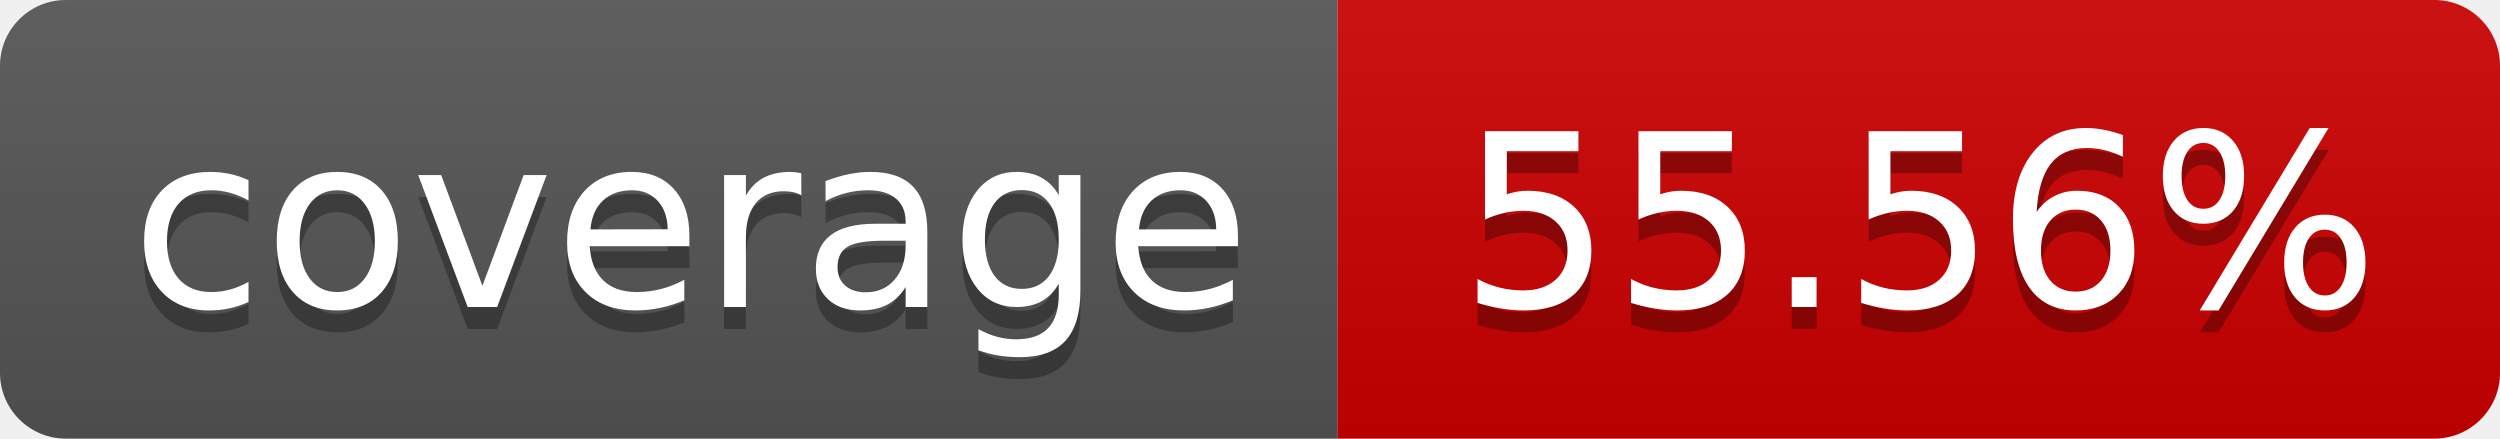
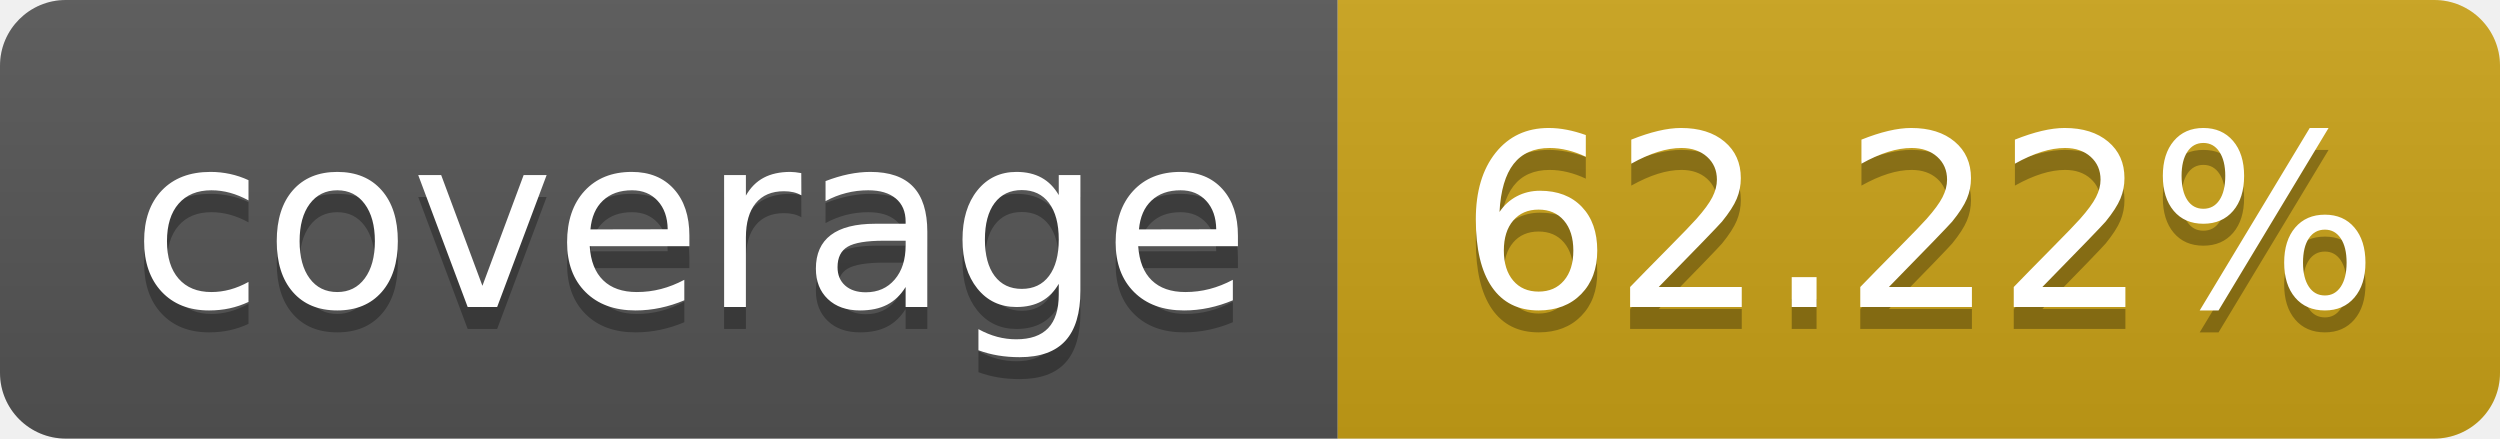
- <svg xmlns="http://www.w3.org/2000/svg" width="114" height="20" role="img" aria-label="coverage: 55.56%">
+ <svg xmlns="http://www.w3.org/2000/svg" width="114" height="20" role="img" aria-label="coverage: 62.22%">
  <linearGradient id="s" x2="0" y2="100%">
    <stop offset="0" stop-color="#bbb" stop-opacity=".1" />
    <stop offset="1" stop-opacity=".1" />
  </linearGradient>
  <clipPath id="r">
    <rect width="114" height="20" rx="3" fill="#fff" />
  </clipPath>
  <g clip-path="url(#r)">
    <rect width="61" height="20" fill="#555" />
-     <rect x="61" width="143" height="20" fill="#ce0000" />
+     <rect x="61" width="143" height="20" fill="#cba317" />
    <rect width="114" height="20" fill="url(#s)" />
  </g>
  <g fill="#fff" text-anchor="middle" font-family="Verdana,Geneva,DejaVu Sans,sans-serif" text-rendering="geometricPrecision" font-size="110">
    <text aria-hidden="true" x="315" y="150" fill="#010101" fill-opacity=".3" transform="scale(.1)" textLength="510">coverage</text>
    <text x="315" y="140" transform="scale(.1)" fill="#fff" textLength="510">coverage</text>
-     <text aria-hidden="true" x="875" y="150" fill="#010101" fill-opacity=".3" transform="scale(.1)">55.56%</text>
-     <text x="875" y="140" transform="scale(.1)" fill="#fff">55.56%</text>
+     <text aria-hidden="true" x="875" y="150" fill="#010101" fill-opacity=".3" transform="scale(.1)">62.22%</text>
+     <text x="875" y="140" transform="scale(.1)" fill="#fff">62.22%</text>
  </g>
</svg>
